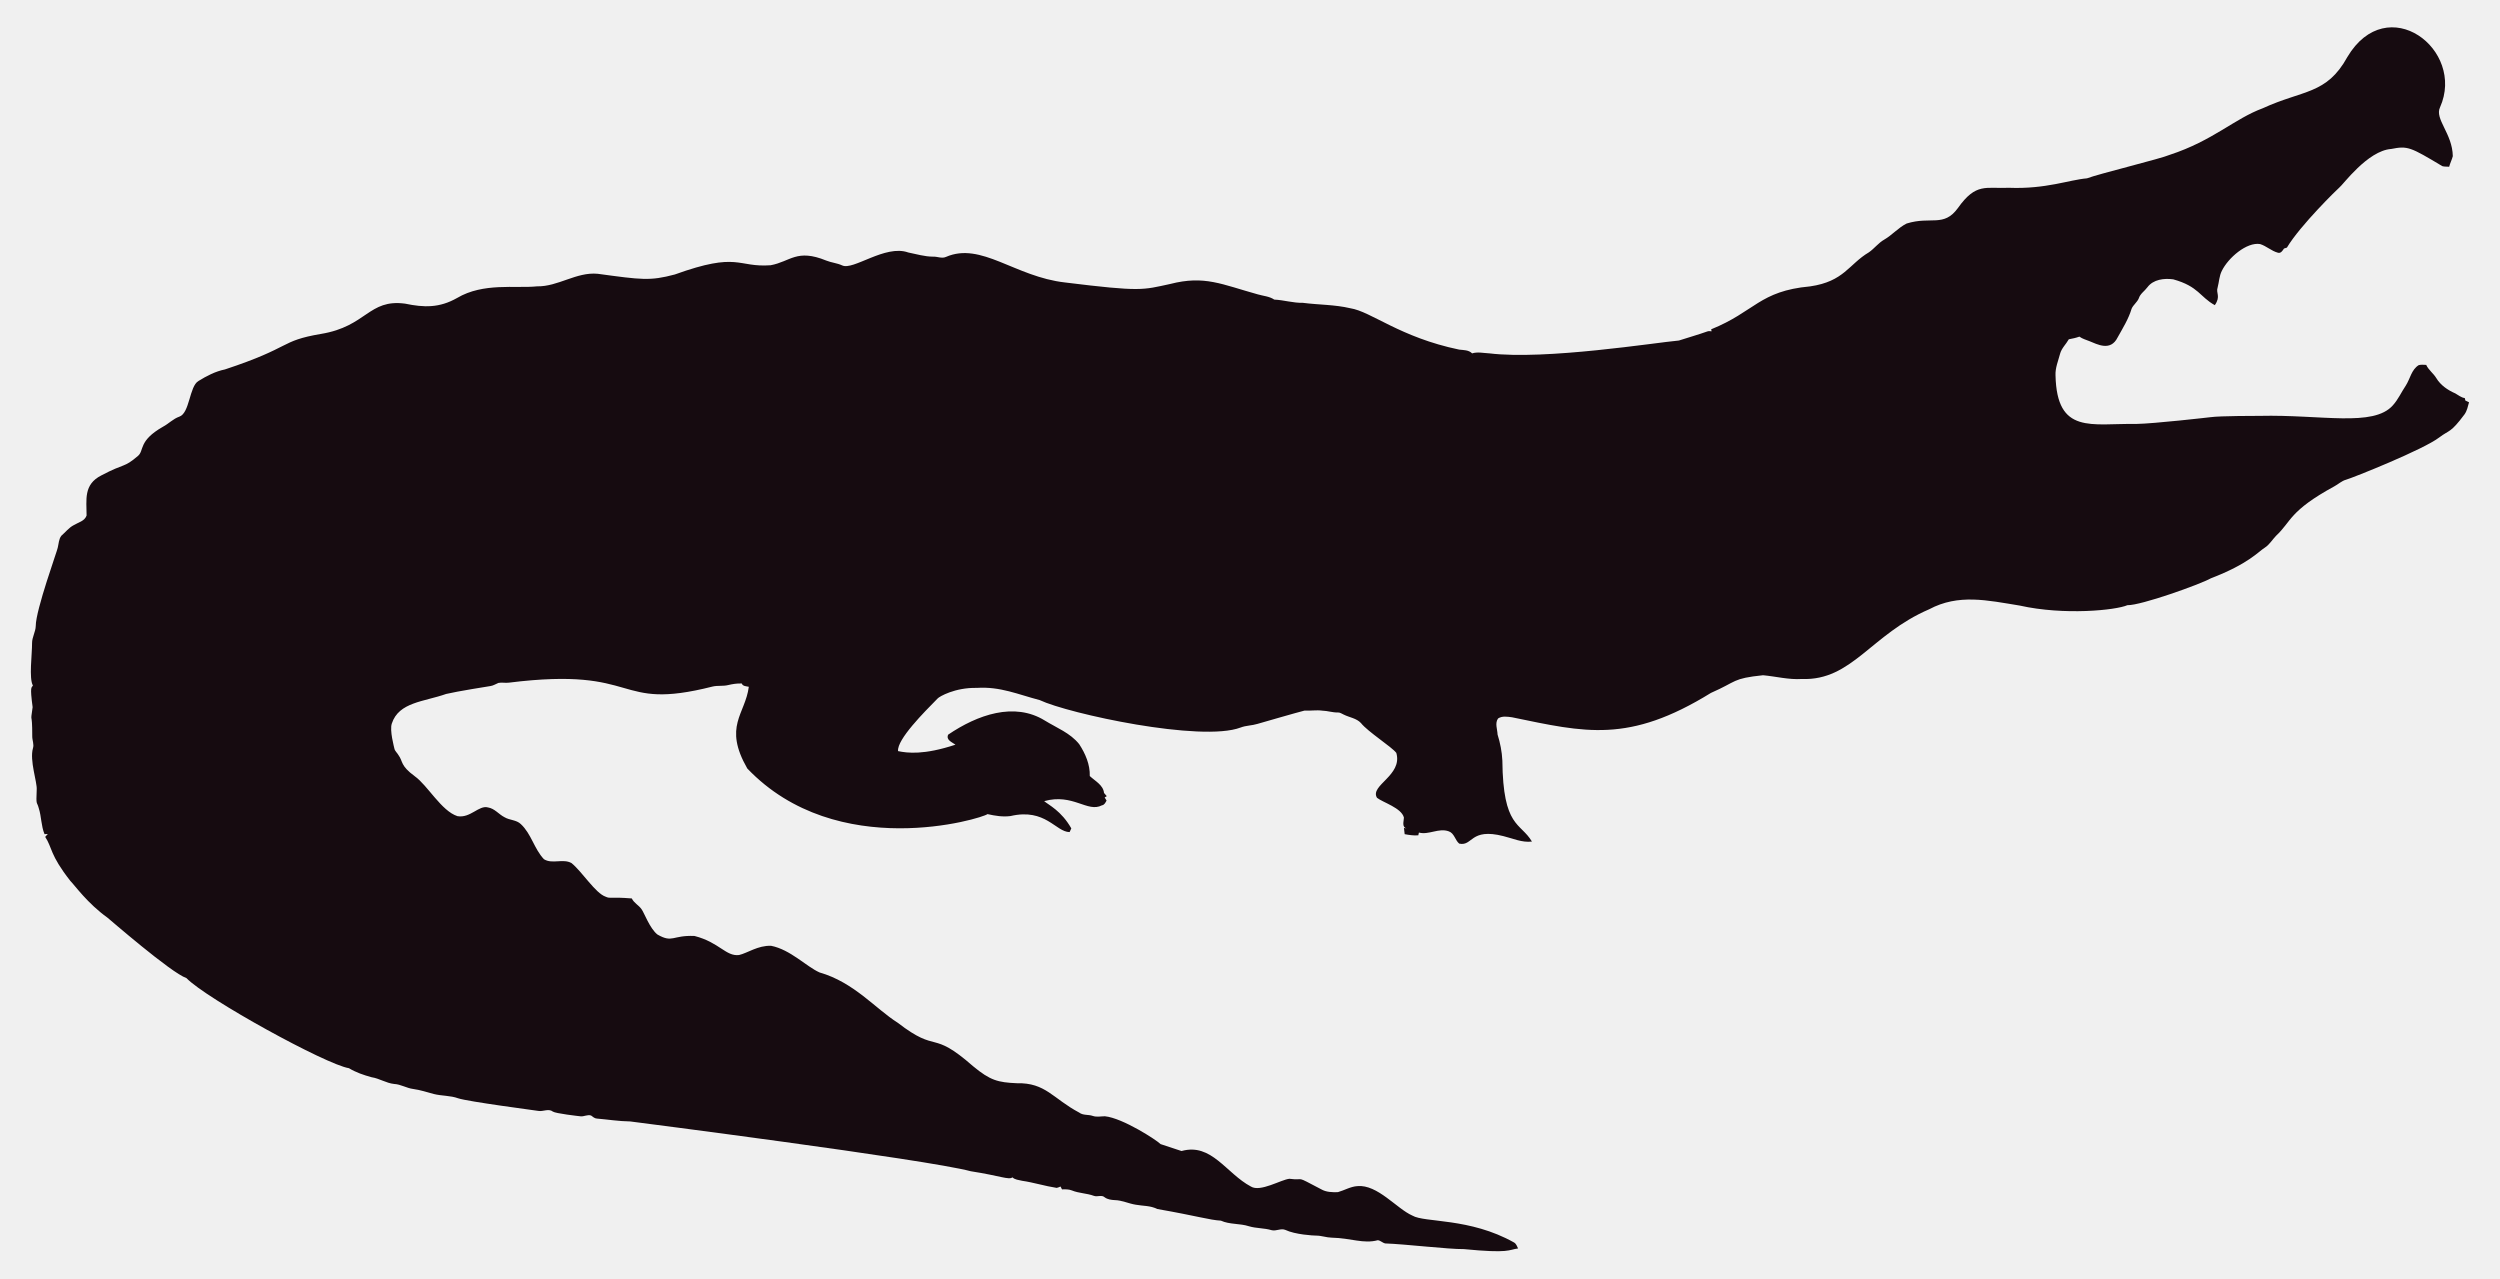
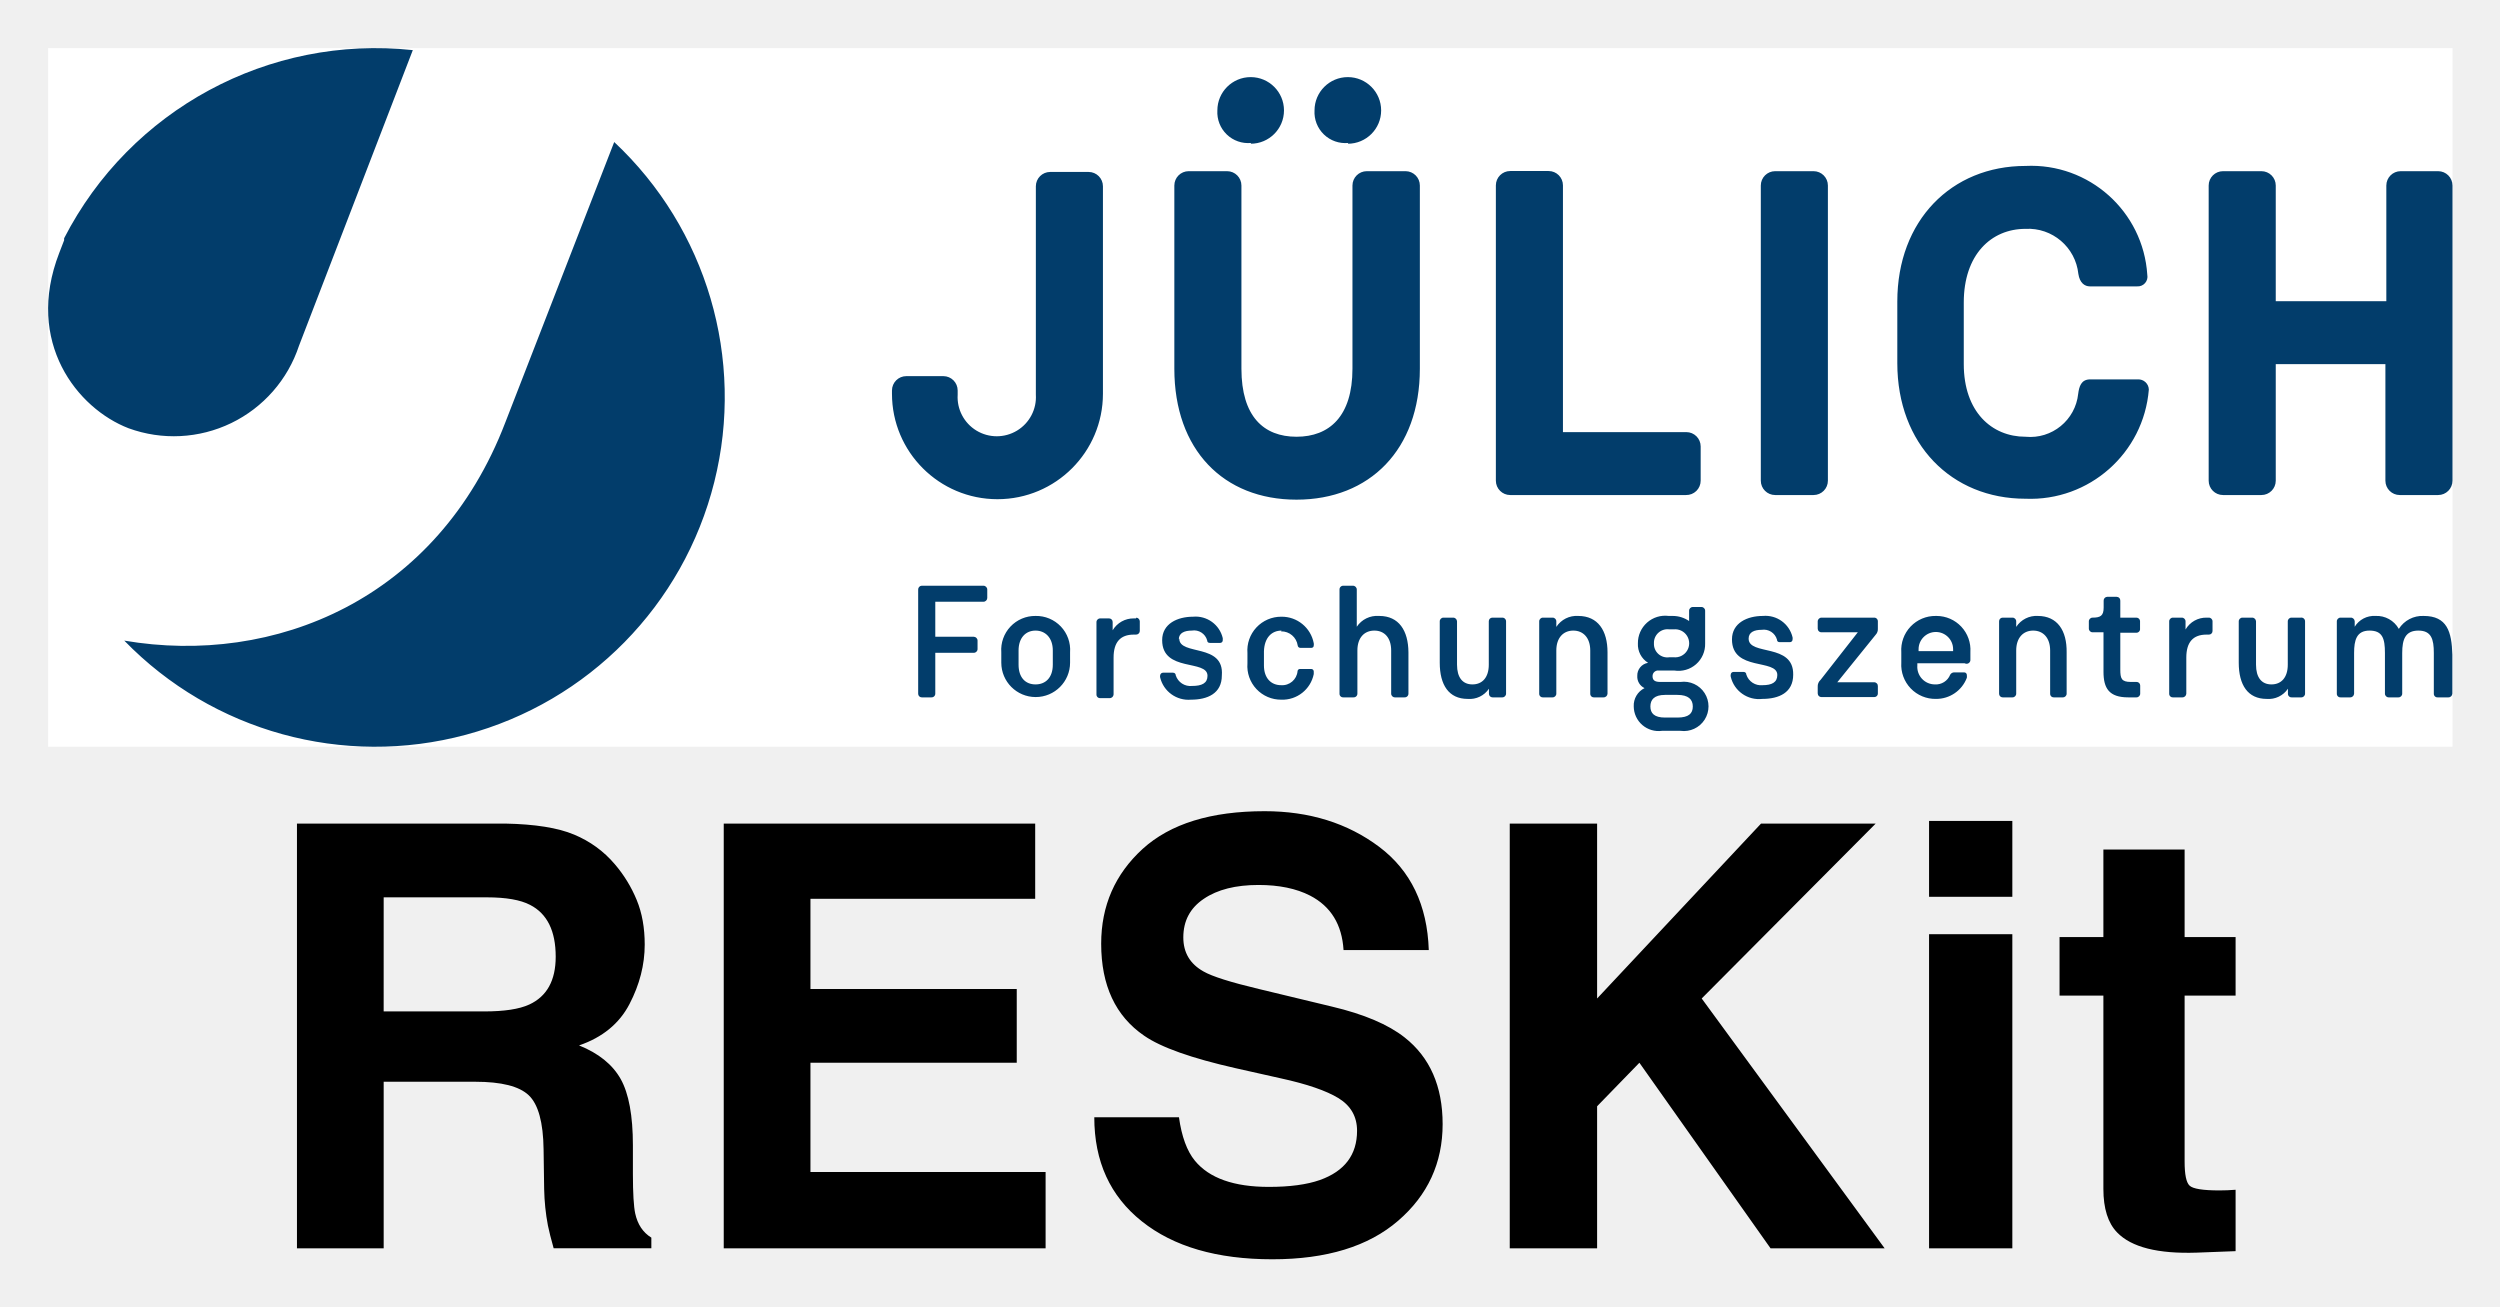
- <svg xmlns="http://www.w3.org/2000/svg" version="1.1" id="Layer_1" x="0px" y="0px" viewBox="0 0 2625.022 1342.022" enable-background="new 0 0 2625.022 1342.022" xml:space="preserve">
-   <path fill="#160B10" d="M2562.057,112.664c-5.93,12.226,13.089,27.649,13.408,51.328c-0.967,3.791-2.837,7.289-3.816,11.093  c-2.417-0.267-4.923,0.089-7.226-0.636c-33.512-20.05-36.245-21.483-53.631-18.038c-24.88,1.775-51.012,38.147-54.547,40.579  c-1,0.685-40.963,39.485-54.967,62.993c-1.056,0.331-2.086,0.661-3.078,1.005c-1.45,2.188-3.295,5.317-6.386,4.363  c-6.755-1.794-12.047-7.022-18.687-9.083c-14.172-2.325-33.569,14.577-40.185,28.126c-2.76,5.432-2.862,11.614-4.401,17.415  c-2.078,5.918,3.558,9.203-2.964,18.611c-15.758-8.651-16.89-19.671-43.645-27.108c-9.541-1.323-21.002,0.025-27.146,8.345  c-2.9,3.956-7.454,6.64-8.994,11.487c-1.705,4.223-5.788,6.857-7.569,10.978c-3.219,10.775-9.274,20.417-14.705,30.186  c-7.484,15.043-21.458,7.113-29.639,3.893c-3.549-1.501-7.378-2.404-10.482-4.745c-3.613,1.31-7.378,2.124-11.131,2.799  c-2.9,5.19-7.62,9.362-9.184,15.252c-1.972,7.442-5.139,14.807-4.771,22.656c1.426,62.435,37.744,50.23,84.657,50.985  c18.427-0.238,76.659-6.917,77.661-7.06c10.315-1.512,51.103-1.387,52.104-1.425c64.718-1.507,119.253,12.017,139.725-10.991  c5.622-6.144,8.955-13.878,13.598-20.735c4.617-7.073,5.915-16.893,13.662-21.562c2.519-0.687,5.19-0.305,7.81-0.242  c2.481,5.406,7.582,8.854,10.609,13.891c4.503,7.467,12.047,12.632,19.921,16.041c3.269,1.794,6.144,4.389,9.999,4.936  c0.166,0.852,0.369,1.705,0.598,2.57c1.259,0.611,2.519,1.208,3.854,1.819c-1.196,4.325-2.073,8.854-4.681,12.606  c-14.981,20.134-15.737,16.079-26.561,24.297c-16.513,12.73-90.704,42.38-97.937,44.421c-4.63,1.259-8.078,4.719-12.199,6.907  c-47.689,26.034-44.914,36.755-61.276,51.99c-3.969,4.096-6.856,9.273-11.754,12.403c-6.886,4.248-16.845,16.908-56.76,32.26  c-10.994,6.222-73.381,28.559-87.544,28.177c-12.182,5.289-66.295,10.873-113.113,0.394c-34.047-5.52-64.247-12.539-95.05,3.905  c-61.045,26.219-81.054,75.205-133.67,73.195c-13.739,0.903-27.159-2.684-40.745-3.943c-32.756,3.396-26.951,6.432-54.687,18.547  c-86.536,53.421-132.198,41.426-208.888,25.607c-4.859-0.636-10.304-1.616-14.68,1.259c-3.511,4.999-0.687,11.232-0.509,16.804  c2.76,8.879,4.605,18.076,5.037,27.388c0.678,70.703,18.876,64.615,31.064,85.038c-10.38,1.31-20.137-3.346-30.008-5.724  c-35.054-8.942-31.959,10.974-46.367,7.887c-4.376-3.651-5.076-10.864-10.94-12.886c-10.482-3.893-20.875,4.033-31.37,1.285  c-0.165,0.725-0.483,2.163-0.649,2.875c-4.834,0.432-9.592-0.331-14.311-1.196c-0.153-2.201-0.407-4.401-0.751-6.551  c0.7,0.127,2.112,0.382,2.824,0.509c-5.368-1.387-2.926-7.48-2.862-11.411c-2.581-10.171-21.93-15.743-28.266-20.735  c-7.896-13.101,27.192-23.356,20.29-47.143c-4.808-6.385-29.888-22.164-37.17-31.395c-4.783-5.063-12.047-5.813-18.013-8.815  c-1.972-0.827-3.791-2.315-6.017-2.239c-5.597,0.191-10.965-1.781-16.537-1.908c-6.208-0.878-12.441,0.318-18.661-0.076  c-6.376,1.51-49.471,13.993-49.471,13.993c-5.775,1.781-11.97,1.603-17.631,3.791c-41.153,15.671-180.401-14.399-211.051-28.838  c-22.477-5.819-41.27-14.396-65.945-12.772c-23.033-0.496-39.521,9.215-41.101,11.08c-14.156,14.382-42.805,43.009-41.597,55.297  c9.881,2.049,27.067,4.244,60.297-6.755c-3.6-2.633-10.164-4.859-7.683-10.52c30.91-20.96,69.478-34.528,101.385-14.896  c12.454,7.683,26.879,13.128,36.241,24.907c6.449,9.897,11.461,21.384,11.08,33.43c5.483,5.19,14.184,9.464,14.96,17.771  c0.954,1.132,1.883,2.239,2.9,3.371c-0.56,0.344-1.679,1.03-2.251,1.361c0.674,1.081,1.336,2.15,2.022,3.244  c-1.157,2.112-2.252,4.643-4.923,5.037c-15.167,7.923-30.412-12.885-60.589-4.414c4.515,3.914,17.957,10.035,28.495,28.596  c-0.623,1.285-1.221,2.582-1.781,3.893c-14.581-0.066-25.26-25.439-62.103-16.83c-8.065,1.081-16.27-0.28-24.119-2.048  c-5.689,4.616-157.704,51.097-252.241-47.919c-25.462-44.516-2.105-56.742,1.616-85.776c-2.646-0.598-6.259-0.445-7.429-3.447  c-4.834-0.216-9.63,0.547-14.311,1.666c-5.343,1.336-10.927,0.254-16.283,1.527c-104.921,26.598-73.475-21.586-213.976-4.058  c-3.638,0.483-7.327-0.471-10.927,0.267c-2.722,1.043-5.203,2.786-8.129,3.244c-1.005,0.139-35.568,5.632-46.749,8.332  c-23.248,8.245-49.669,8.494-57.027,31.013c-2.544,7.127,2.495,25.23,2.659,26.23c0.509,2.748,2.964,4.529,4.274,6.907  c5.125,7.002,1.576,10.814,17.186,22.287c13.483,9.569,27.903,36.42,44.764,41.877c13.652,2.389,22.508-11.842,32.107-9.146  c7.022,1.107,11.334,7.276,17.415,10.317c5.356,3.193,12.365,2.633,17.033,7.162c11.029,10.189,14.018,26.078,24.284,36.878  c8.765,5.47,19.972-0.979,28.965,4.071c11.309,9.233,25.045,31.634,35.809,35.287c4.836,2.294,4.589-0.02,27.477,1.832  c2.226,4.796,7.327,7.085,10.253,11.347c2.611,3.387,8.633,20.294,16.715,26.574c16.075,9.185,15.426,0.491,38.875,1.488  c26.056,6.667,32.977,21.713,46.774,19.997c8.688-1.942,19.833-10.206,33.646-9.68c20.419,4.043,37.013,21.857,50.896,27.986  c36.199,10.4,58.502,37.92,82.062,52.817c43.011,33.213,34.403,6.396,79.034,45.566c18.208,15.125,26.246,17.04,45.986,17.936  c30.318-0.751,37.93,16.193,65.525,30.81c4.134,3.155,9.541,1.844,14.196,3.498c4.147,1.463,8.51,0.394,12.772,0.369  c18.974,1.87,55.059,25.539,58.465,29.232c7.353,2.353,14.667,4.91,22.02,7.276c31.527-8.837,46.862,23.524,72.916,37.323  c9.817,6.052,31.604-7.299,40.338-8.179c17.829,2.357,3.781-4.531,33.392,11.016c5.241,3.066,11.589,3.218,17.504,3.028  c6.869-1.921,13.204-5.852,20.48-6.348c21.245-1.942,41.314,23.767,57.816,30.975c12.756,7.578,60.29,2.089,106.638,28.189  c2.366,1.298,3.155,4.007,4.3,6.284c-10.435,1.423-8.676,5.392-56.964,0.7c-16.115,0.199-61.486-5.252-82.52-5.953  c-2.824-0.572-4.91-3.04-7.772-3.397c-15.269,4.072-27.792-2.198-48.492-2.671c-5.546-0.102-10.825-2.201-16.359-2.162  c-2.762-0.015-21.848-1.008-32.323-6.004c-4.758-1.972-9.668,1.654-14.476,0.293c-7.747-2.315-16.003-1.781-23.737-4.121  c-9.541-3.104-20.277-1.692-29.41-5.865c-12.12-0.691-23.98-4.714-66.899-12.25c-6.984-3.625-14.985-3.091-22.516-4.49  c-7.416-1.145-14.324-4.643-21.892-4.821c-3.727-0.204-7.632-0.649-10.698-2.939c-3.206-2.951-7.645-0.127-11.334-1.539  c-7.531-2.798-15.774-2.646-23.203-5.712c-3.282-1.298-6.844-1.17-10.278-1.081c-0.394-0.763-1.183-2.264-1.577-3.015  c-1.285,0.636-2.608,1.119-3.982,1.45c-12.263-1.87-24.131-5.674-36.394-7.467c-3.46-0.903-7.404-1.005-10.113-3.6  c-3.831,2.97-12.398-1.54-43.747-6.411c-46.335-12.483-357.594-52.295-357.594-52.295c-11.716-0.14-23.317-2.023-34.982-3.015  c-2.442-0.127-4.211-1.844-6.068-3.18c-3.753-1.387-7.467,1.336-11.271,0.789c-2.02-0.195-26.027-2.946-28.838-4.923  c-4.592-3.587-10.278,0.216-15.367-0.738c-2.203-0.387-74.203-9.818-84.135-13.242c-8.243-2.989-17.224-2.379-25.658-4.529  c-7.162-1.895-14.209-4.274-21.574-5.254c-6.92-0.878-13.001-4.923-20.035-5.266c-8.319-0.878-15.443-5.826-23.648-7.073  c-8.256-2.252-16.448-5.037-23.775-9.49c-23.552-3.584-149.518-72.739-170.649-94.63c-16.013-5.37-81.914-62.745-82.914-63.439  c-21.039-15.096-34.147-33.758-38.964-38.595c-21.778-27.726-18.854-34.892-26.396-46.215c0.916-1.018,1.832-2.01,2.748-3.015  c-1.145,0.038-2.29,0.076-3.435,0.14c-3.651-8.676-3.18-18.28-6.042-27.172c-2.062-7.913-2.975-1.701-2.175-19.526  c0.634-7.664-7.675-30.697-3.931-43.518c1.348-4.16-0.814-8.281-0.751-12.454c0.068-28.882-2.418-11.02,0.394-30.657  c-3.041-22.85-1.09-20.042,0.305-22.719c-4.294-7.378-0.844-32.606-0.89-44.586c-0.025-6.246,3.714-11.741,3.867-17.962  c0-16.859,22.775-79.378,23.076-82.113c1.056-4.198,1.043-9.032,3.778-12.568c4.338-3.74,7.874-8.485,13.052-11.169  c4.745-2.913,11.411-4.172,13.471-10.088c0.043-16.362-3.503-32.575,15.532-42.157c25.219-13.344,23.115-7.424,38.34-20.379  c6.931-5.754,0.059-15.764,26.434-30.772c5.915-3.129,10.622-8.281,17.046-10.507c11.015-3.661,10.497-31.892,20.099-37.437  c8.612-5.33,17.796-10.113,27.795-12.148c71.433-23.584,56.818-29.805,100.939-37.31c48.019-7.907,49.805-36.895,88.244-31.777  c19.858,4.163,35.994,4.605,54.61-5.953c27.665-16.35,60.97-9.859,83.919-12.212c22.172,0.42,41.279-15.29,63.693-13.191  c46.138,6.272,54.878,7.691,80.993,0.738c67.442-24.31,65.094-7.128,100.634-9.706c20.946-3.875,27.233-17.596,58.388-4.91  c5.368,2.188,11.283,2.595,16.575,5.025c11.553,5.818,45.215-22.204,69.43-13.535c8.676,1.717,17.262,4.401,26.205,4.401  c4.49-0.216,9.083,2.252,13.446,0.293c37.015-16.156,72.304,20.872,125.096,26.815c80.305,9.923,81.3,7.845,110.289,1.603  c36.266-9.336,54.189,0.413,92.111,10.902c5.775,1.717,12.11,1.984,17.237,5.47c10.075,0.458,19.844,3.638,29.983,3.396  c16.588,2.163,33.506,1.819,49.853,5.686c21.982,3.418,52.115,30.498,114.347,43.441c4.681,0.572,9.999,0.28,13.586,3.956  c5.864-1.844,12.047-0.267,18.038-0.025c59.148,7.176,174.934-11.359,199.106-13.471c9.82-3.218,19.819-5.966,29.576-9.452  c1.488-0.674,3.155-0.356,4.758-0.229c-0.115-0.522-0.356-1.577-0.483-2.099c45.944-18.548,50.589-40.213,103.827-45.057  c35.891-5.17,40.645-23.282,61.836-35.809c5.712-3.969,9.897-9.808,16.028-13.281c8.408-4.872,14.82-12.555,23.559-16.931  c25.605-7.944,38.867,4.305,53.847-16.257c19.089-26.933,29.276-20.168,53.605-21.256c38.819,1.522,63.061-8.345,81.948-9.935  c11.484-4.495,77.877-20.69,87.061-24.742c45.297-14.857,67.746-37.884,97.505-48.848c42.187-19.404,67.008-14.225,88.74-53.694  C2506.582-10.604,2589.134,52.018,2562.057,112.664z" />
+ <svg xmlns="http://www.w3.org/2000/svg" role="img" viewBox="-3.12 -3.12 162.11 84.73">
+   <path fill="#fff" d="M0 0h155.91v45.301H0z" />
+   <path fill="#023d6b" d="M94.289 36.93h-.64a.23.23 0 0 0-.23.24v2.81c0 .83-.42 1.28-1.06 1.28-.64 0-1-.45-1-1.28v-2.81a.25.25 0 0 0-.25-.24h-.63a.24.24 0 0 0-.24.24v2.68c0 1.45.59 2.35 1.81 2.35a1.51 1.51 0 0 0 1.38-.66v.32a.23.23 0 0 0 .23.24h.64a.24.24 0 0 0 .24-.24v-4.69a.24.24 0 0 0-.25-.24zm-8-.11a1.58 1.58 0 0 0-1.43.7v-2.41a.25.25 0 0 0-.25-.25h-.63a.24.24 0 0 0-.24.25v6.75a.23.23 0 0 0 .24.24h.67a.24.24 0 0 0 .25-.24v-2.8c0-.83.45-1.29 1.1-1.29.65 0 1.09.46 1.09 1.29v2.8a.24.24 0 0 0 .24.24h.63a.24.24 0 0 0 .25-.24v-2.68c-.01-1.41-.62-2.36-1.89-2.36zm1.71-28.84h-2.49a.93.93 0 0 0-.93.93v11.88c0 3.09-1.5 4.41-3.63 4.41s-3.57-1.32-3.57-4.41v-11.88a.93.93 0 0 0-.93-.93h-2.49a.93.93 0 0 0-.93.93v11.88c0 5.25 3.18 8.49 7.92 8.49s8-3.24 8-8.49v-11.88a.93.93 0 0 0-.92-.93zm-17.46 29h-.13a1.57 1.57 0 0 0-1.38.77v-.53a.23.23 0 0 0-.23-.24h-.58a.24.24 0 0 0-.24.24v4.69a.23.23 0 0 0 .24.24h.62a.25.25 0 0 0 .25-.24v-2.39c0-1 .44-1.49 1.31-1.49h.14a.24.24 0 0 0 .25-.23V37.17a.25.25 0 0 0-.22-.24zm9.41.84a1.07 1.07 0 0 1 1.08.92.17.17 0 0 0 .17.15h.72a.15.15 0 0 0 .15-.17.32.32 0 0 0 0-.13 2.11 2.11 0 0 0-2.1-1.72 2.19 2.19 0 0 0-2.2 2.36v.67a2.18 2.18 0 0 0 2.2 2.35 2.07 2.07 0 0 0 2.1-1.66 1.28 1.28 0 0 0 0-.17.16.16 0 0 0-.17-.16H81.179a.15.15 0 0 0-.16.14 1 1 0 0 1-1.07.91c-.64 0-1.11-.45-1.11-1.28v-.92c.03-.88.5-1.34 1.14-1.34zm-6.63.52c0-.43.39-.57.84-.57a.88.88 0 0 1 1 .64c0 .11.07.16.19.16h.65a.17.17 0 0 0 .17-.18.44.44 0 0 0 0-.13 1.81 1.81 0 0 0-1.93-1.39c-1 0-2 .45-2 1.52 0 2.1 2.94 1.23 2.94 2.31 0 .48-.36.66-1 .66a1 1 0 0 1-1.06-.69c0-.1-.07-.17-.18-.17h-.64a.19.19 0 0 0-.19.17.31.31 0 0 0 0 .14 1.89 1.89 0 0 0 2 1.44c1.07 0 2-.4 2-1.57.17-2.12-2.76-1.26-2.76-2.39zm4.66-32.14a2.16 2.16 0 1 0-2.16-2.16 2 2 0 0 0 2.19 2.11zm6.3 0a2.16 2.16 0 1 0-2.16-2.16 2 2 0 0 0 2.19 2.11zm-15.88 2.76a.93.93 0 0 0-.93-.93h-2.49a.93.93 0 0 0-.93.93v13.51a2.54 2.54 0 1 1-5.07 0v-.27a.93.93 0 0 0-.93-.93h-2.4a.93.93 0 0 0-.93.93v.21a6.84 6.84 0 1 0 13.68 0zm-52.131 10.34l7.38-19.17a22.7 22.7 0 0 0-22.61 12.2.5.5 0 0 1 0 .13l-.32.83c-2.24 5.79 1.18 10.08 4.5 11.36a8.55 8.55 0 0 0 11.05-5.35zm47.76 17.52a2.2 2.2 0 0 0-2.22 2.36v.67a2.23 2.23 0 1 0 4.46 0v-.67a2.2 2.2 0 0 0-2.24-2.36zm1.12 3.16c0 .83-.46 1.28-1.12 1.28s-1.1-.45-1.1-1.28V39.06c0-.83.47-1.29 1.1-1.29s1.12.46 1.12 1.29zm-35.5-15.71c-4.4 11.5-15 15.81-24.71 14.15a22.67 22.67 0 1 0 31.77-32.33zm31 10.59h-4a.24.24 0 0 0-.23.25v6.75a.23.23 0 0 0 .23.24h.63a.24.24 0 0 0 .25-.24v-2.65h2.5a.24.24 0 0 0 .24-.24v-.55a.25.25 0 0 0-.24-.25h-2.5v-2.27h3.12a.25.25 0 0 0 .25-.24v-.55a.25.25 0 0 0-.25-.25zm85.451 2.07h-.63a.24.24 0 0 0-.24.24v2.81c0 .83-.42 1.28-1.06 1.28-.64 0-1-.45-1-1.28v-2.81a.25.25 0 0 0-.25-.24h-.63a.24.24 0 0 0-.24.24v2.68c0 1.45.59 2.35 1.81 2.35a1.51 1.51 0 0 0 1.38-.66v.32a.23.23 0 0 0 .24.24h.63a.24.24 0 0 0 .24-.24v-4.69a.24.24 0 0 0-.28-.24zm-10.59-15.45h-3.09c-.6 0-.72.48-.78.93a3.13 3.13 0 0 1-3.42 2.79c-2.19 0-4-1.62-4-4.71v-4c0-3.09 1.77-4.77 4-4.77a3.27 3.27 0 0 1 3.43 2.92c.09.6.42.81.75.81h3.06a.63.63 0 0 0 .66-.75 7.55 7.55 0 0 0-7.9-7.06c-4.8 0-8.31 3.54-8.31 8.79v4c0 5.25 3.51 8.79 8.31 8.79a7.71 7.71 0 0 0 8-7.08.68.68 0 0 0-.71-.66zm4.6 15.45h-.14a1.54 1.54 0 0 0-1.37.77v-.53a.24.24 0 0 0-.24-.24h-.58a.24.24 0 0 0-.24.24v4.69a.23.23 0 0 0 .24.24h.62a.25.25 0 0 0 .25-.24v-2.34c0-1 .44-1.49 1.31-1.49h.15a.23.23 0 0 0 .24-.23v-.63a.24.24 0 0 0-.24-.24zm-4.69 0h-1.05v-1.1a.24.24 0 0 0-.24-.25h-.61a.24.24 0 0 0-.23.25v.45c0 .53-.21.65-.72.65a.24.24 0 0 0-.24.24v.47a.24.24 0 0 0 .24.24h.71v2.56c0 1.07.36 1.66 1.6 1.66h.54a.24.24 0 0 0 .24-.24v-.53a.23.23 0 0 0-.24-.23h-.36c-.62 0-.69-.22-.69-.81v-2.38h1.05a.24.24 0 0 0 .23-.27v-.5a.24.24 0 0 0-.23-.21zm18.62-.11a1.81 1.81 0 0 0-1.61.84 1.64 1.64 0 0 0-1.52-.84 1.47 1.47 0 0 0-1.34.7v-.35a.25.25 0 0 0-.25-.24h-.67a.24.24 0 0 0-.24.24v4.69a.23.23 0 0 0 .24.24h.63a.25.25 0 0 0 .25-.24v-2.64c0-.83.16-1.45 1-1.45s1 .51 1 1.45v2.64a.24.24 0 0 0 .24.24h.64a.24.24 0 0 0 .24-.24v-2.64c0-.89.21-1.45 1.05-1.45s1 .56 1 1.45v2.64a.23.23 0 0 0 .24.24h.71a.25.25 0 0 0 .25-.24v-2.53c-.04-1.49-.34-2.51-1.86-2.51zm-25 0a1.57 1.57 0 0 0-1.42.71v-.36a.24.24 0 0 0-.24-.24h-.64a.23.23 0 0 0-.23.24v4.69a.23.23 0 0 0 .23.24h.64a.24.24 0 0 0 .24-.24v-2.8c0-.83.46-1.29 1.1-1.29.64 0 1.1.46 1.1 1.29v2.8a.23.23 0 0 0 .24.24h.59a.24.24 0 0 0 .24-.24v-2.68c.02-1.41-.6-2.36-1.87-2.36zm26-28.84h-2.49a.93.93 0 0 0-.93.93v7.5h-7.17v-7.5a.93.93 0 0 0-.93-.93h-2.49a.93.93 0 0 0-.93.93v19.14a.93.93 0 0 0 .93.93h2.49a.93.93 0 0 0 .93-.93v-7.56h7.11v7.56a.93.93 0 0 0 .93.93h2.49a.93.93 0 0 0 .93-.93v-19.14a.93.93 0 0 0-.93-.93zm-55.821 28.84a1.57 1.57 0 0 0-1.42.71v-.36a.24.24 0 0 0-.24-.24h-.63a.24.24 0 0 0-.24.24v4.69a.23.23 0 0 0 .24.24h.63a.24.24 0 0 0 .24-.24v-2.8c0-.83.46-1.29 1.1-1.29.64 0 1.1.46 1.1 1.29v2.8a.23.23 0 0 0 .24.24h.63a.25.25 0 0 0 .25-.24v-2.68c0-1.41-.62-2.36-1.9-2.36zm6.66 4.28h-1.34c-.35 0-.5-.11-.5-.37a.36.36 0 0 1 .41-.37h1a1.73 1.73 0 0 0 2-1.76v-2.12a.24.24 0 0 0-.24-.24h-.56a.24.24 0 0 0-.24.24v.67a1.87 1.87 0 0 0-1.06-.33h-.26a1.77 1.77 0 0 0-2 1.78 1.4 1.4 0 0 0 .66 1.26.83.83 0 0 0-.7.85.82.82 0 0 0 .47.79 1.26 1.26 0 0 0-.7 1.19 1.61 1.61 0 0 0 1.83 1.58h1.2a1.6 1.6 0 1 0 0-3.17zm-.75-3.41h.28a.91.91 0 1 1 0 1.81h-.28a.87.87 0 0 1-1-.9.88.88 0 0 1 1-.91zm.54 5.72h-.82c-.7 0-.95-.28-.95-.72 0-.44.25-.75.95-.75h.8c.71 0 1 .29 1 .75 0 .46-.27.72-1 .72zm4.6-5.12c0-.43.39-.57.84-.57a.89.89 0 0 1 1 .64c0 .11.07.16.18.16h.66a.17.17 0 0 0 .17-.18.44.44 0 0 0 0-.13 1.81 1.81 0 0 0-1.93-1.39c-1 0-2 .45-2 1.52 0 2.1 2.94 1.23 2.94 2.31 0 .48-.36.66-.95.66a1 1 0 0 1-1.06-.69c0-.1-.07-.17-.18-.17h-.65a.18.18 0 0 0-.18.17.31.31 0 0 0 0 .14 1.88 1.88 0 0 0 2.05 1.44c1.07 0 2-.4 2-1.57.04-2.07-2.89-1.21-2.89-2.34zm-3.11-10.24v-2.22a.93.93 0 0 0-.93-.93h-8v-16a.93.93 0 0 0-.93-.93h-2.49a.93.93 0 0 0-.93.93v19.15a.93.93 0 0 0 .93.93h11.4a.93.93 0 0 0 .95-.93zm8.25 0v-19.14a.93.93 0 0 0-.93-.93h-2.49a.93.93 0 0 0-.93.93v19.14a.93.93 0 0 0 .93.93h2.49a.93.93 0 0 0 .93-.93zm3 8.88h-3.41a.25.25 0 0 0-.25.24v.47a.24.24 0 0 0 .25.24h2.35l-2.41 3.08a.56.56 0 0 0-.19.46v.42a.24.24 0 0 0 .25.24h3.41a.23.23 0 0 0 .24-.24v-.47a.24.24 0 0 0-.24-.25h-2.39l2.48-3.07a.53.53 0 0 0 .15-.41v-.5a.24.24 0 0 0-.2-.21zm4-.11a2.21 2.21 0 0 0-2.24 2.36v.67a2.21 2.21 0 0 0 2.25 2.35 2.12 2.12 0 0 0 2-1.37.64.64 0 0 0 0-.17.17.17 0 0 0-.17-.18h-.67a.3.3 0 0 0-.24.15 1 1 0 0 1-1 .63 1.14 1.14 0 0 1-1.13-1.23v-.14h3.07a.25.25 0 0 0 .37-.25v-.48a2.2 2.2 0 0 0-2.19-2.34zm1.12 2.28h-2.24v-.12a1.12 1.12 0 1 1 2.24 0z" />
+   <path d="M21.759 55.067h6.691c1.244 0 2.179.165 2.801.489 1.111.569 1.663 1.69 1.663 3.359 0 1.547-.574 2.578-1.717 3.104-.648.298-1.621.446-2.918.446h-6.521zM34.1 50.996c-1.036-.436-2.524-.675-4.454-.712H16.136V77.825h5.623V67.025h5.942c1.695 0 2.849.292 3.465.877.617.585.941 1.759.962 3.513l.037 2.562c.016.808.096 1.6.244 2.37.074.377.202.866.372 1.477h6.335v-.691c-.547-.335-.893-.861-1.047-1.568-.096-.452-.149-1.302-.149-2.562v-1.85c0-1.929-.266-3.364-.792-4.305-.531-.941-1.43-1.669-2.7-2.179 1.52-.521 2.61-1.414 3.269-2.679.659-1.265.989-2.551.989-3.858 0-1.084-.17-2.051-.521-2.897-.351-.85-.824-1.621-1.419-2.317-.723-.85-1.605-1.488-2.647-1.924zm29.906 4.167v-4.879H43.81V77.825h20.871V72.877H49.433v-7.085h13.377V61.009h-13.377v-5.846zm-9.96-4.879zM73.328 69.326h-5.49c0 2.865 1.026 5.113 3.083 6.75 2.057 1.642 4.874 2.461 8.461 2.461 3.513 0 6.234-.834 8.158-2.498 1.924-1.658 2.886-3.752 2.886-6.266 0-2.455-.824-4.331-2.466-5.623-1.058-.834-2.625-1.504-4.709-1.998l-4.746-1.143c-1.828-.436-3.024-.813-3.587-1.137-.872-.489-1.307-1.222-1.307-2.206 0-1.074.441-1.908 1.329-2.503.882-.601 2.067-.898 3.55-.898 1.329 0 2.445.229 3.343.691 1.345.696 2.067 1.876 2.168 3.529h5.527c-.096-2.923-1.169-5.155-3.221-6.697-2.051-1.536-4.523-2.307-7.425-2.307-3.476 0-6.112.813-7.908 2.445-1.791 1.637-2.689 3.683-2.689 6.149 0 2.705.93 4.693 2.785 5.963 1.095.76 3.077 1.462 5.942 2.11l2.912.654c1.706.372 2.96.803 3.757 1.291.797.494 1.196 1.201 1.196 2.11 0 1.557-.803 2.62-2.408 3.194-.85.298-1.95.446-3.311.446-2.264 0-3.864-.563-4.799-1.701-.51-.622-.856-1.563-1.031-2.817zm5.591-19.882zm15.859.84V77.825h5.665v-9.21l2.742-2.822 8.504 12.032h7.398l-11.862-16.199 11.283-11.342h-7.435L100.443 61.626V50.284zm32.59 4.746v-4.916h-5.4v4.916zm-5.4 2.429V77.825h5.4V57.459zm8.461 3.981h2.843v12.537c0 1.27.298 2.211.893 2.822.925.957 2.641 1.392 5.161 1.307l2.519-.096v-3.981a8.648 8.648 0 0 1-.531.032c-.181.005-.351.011-.516.011-1.084 0-1.727-.106-1.94-.314-.213-.202-.319-.723-.319-1.557V61.439h3.306v-3.795h-3.306v-5.676h-5.267v5.676h-2.843z" />
</svg>
